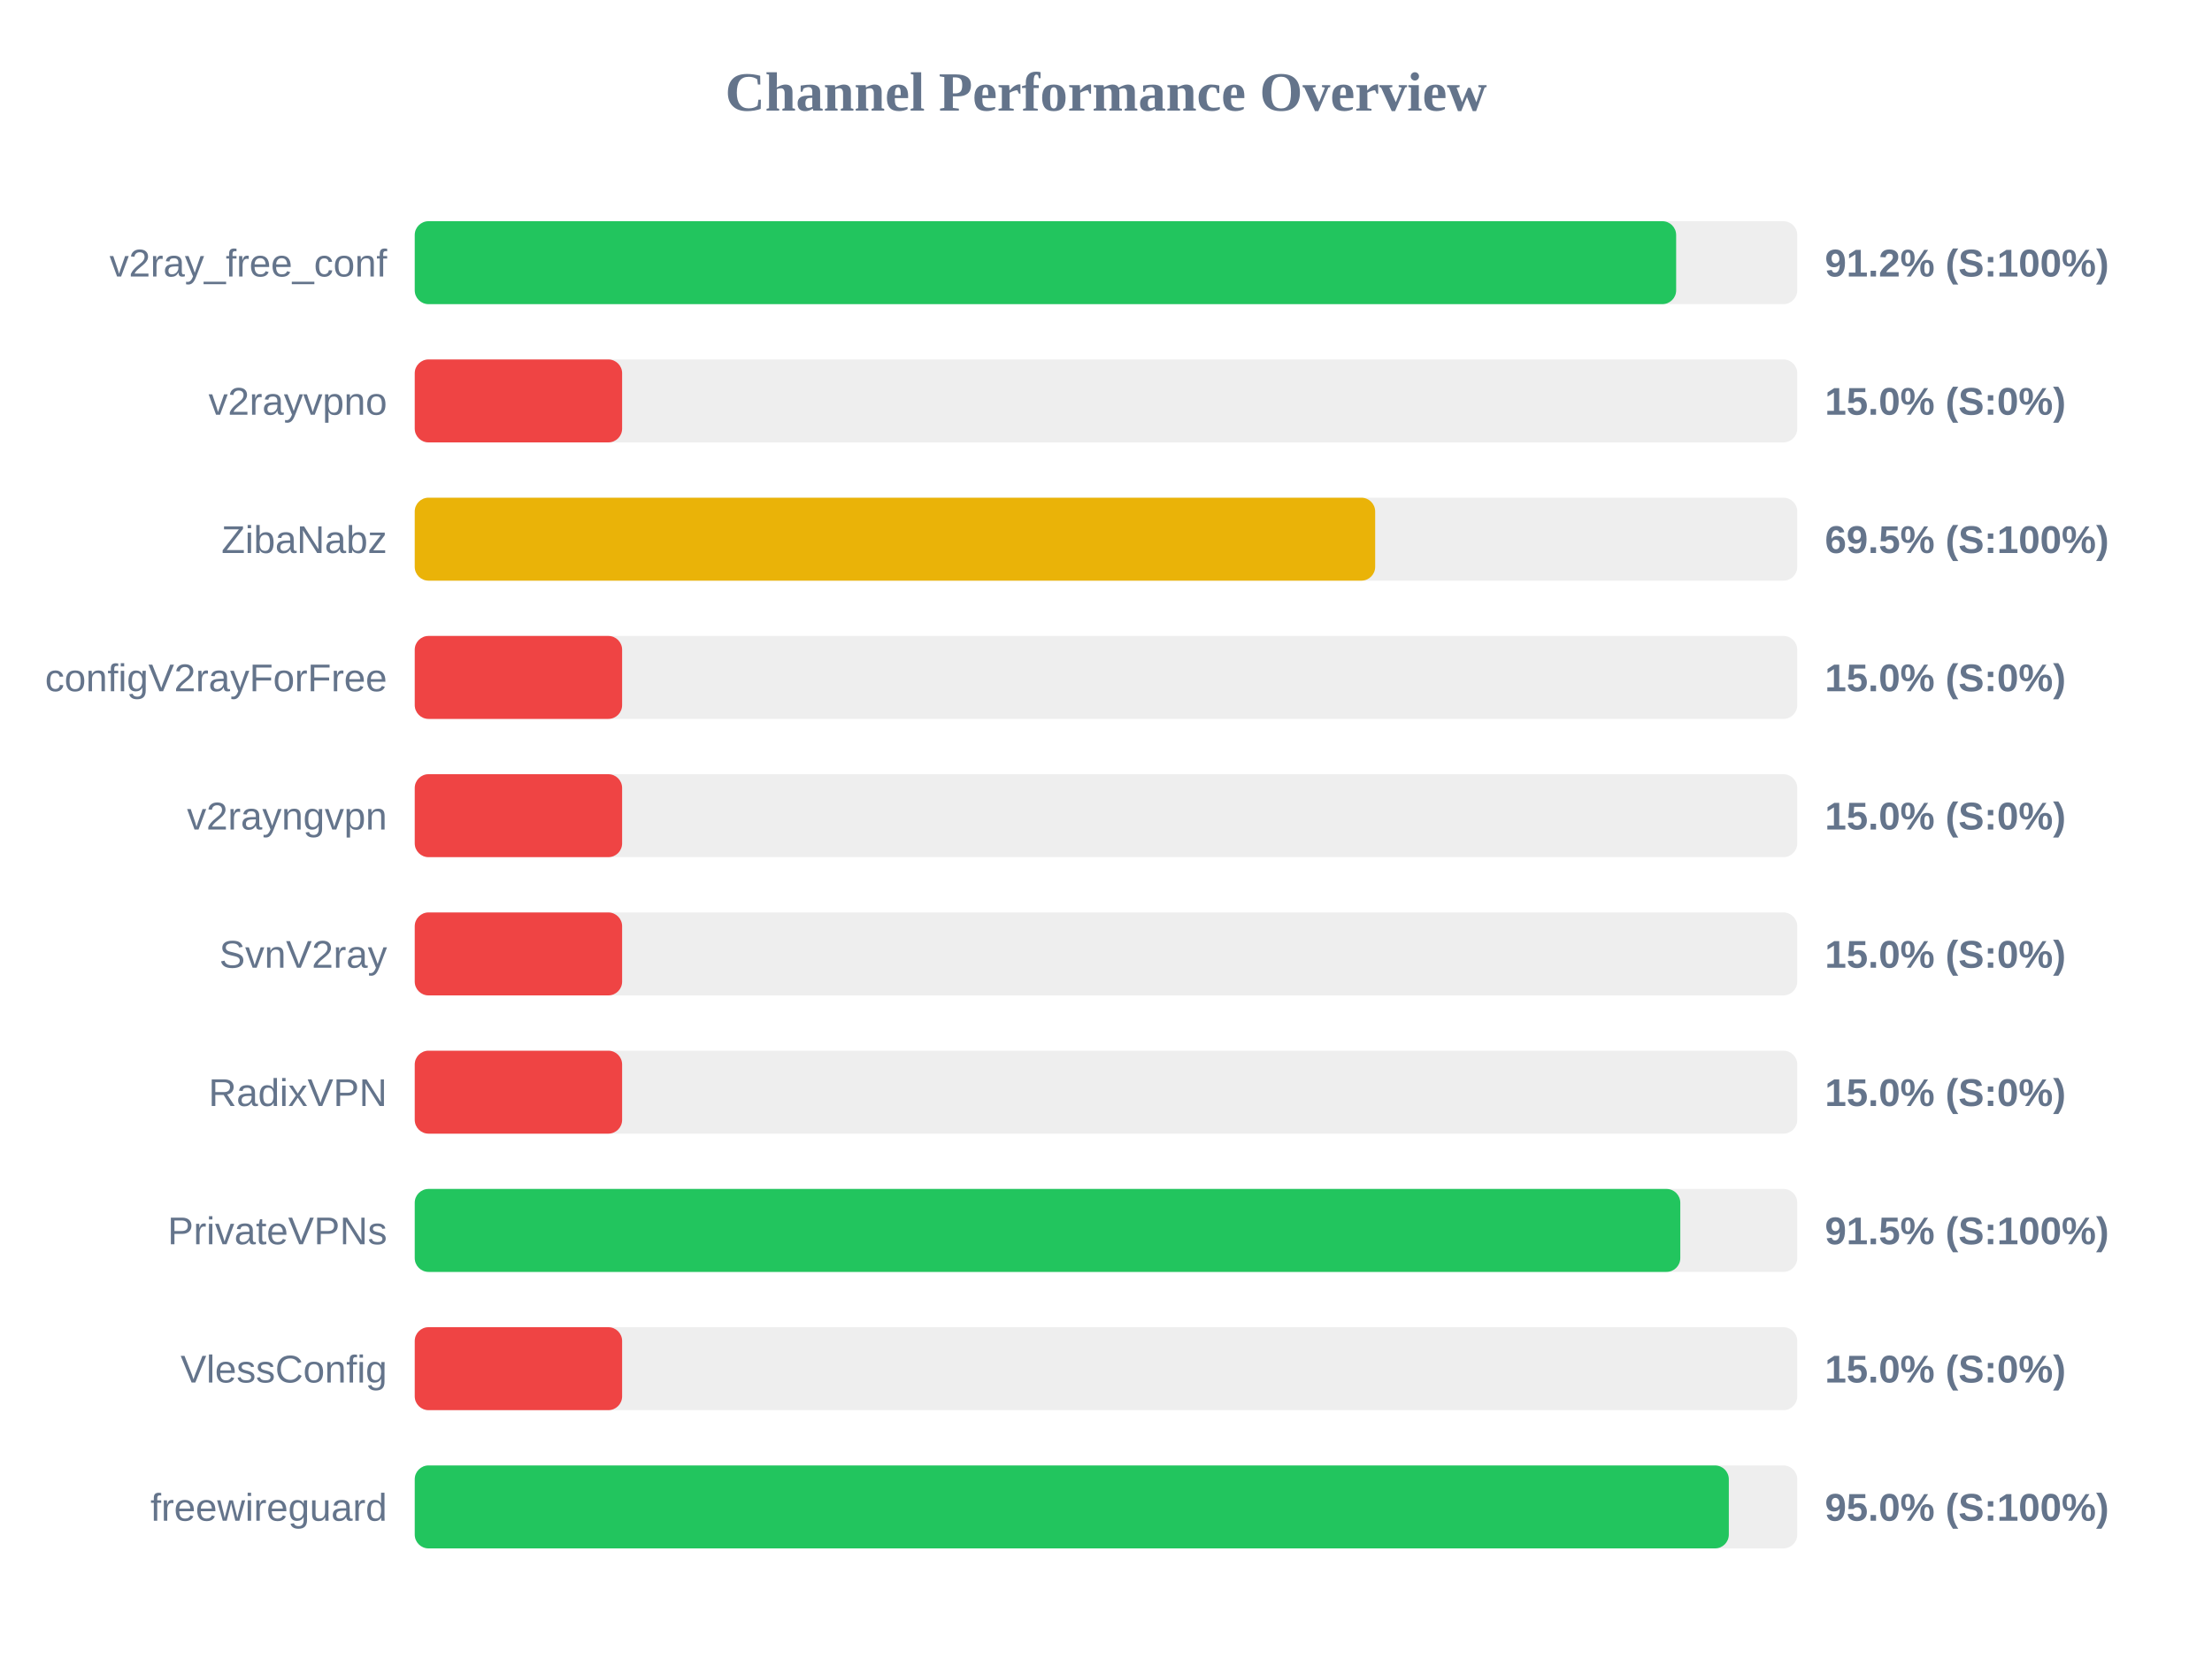
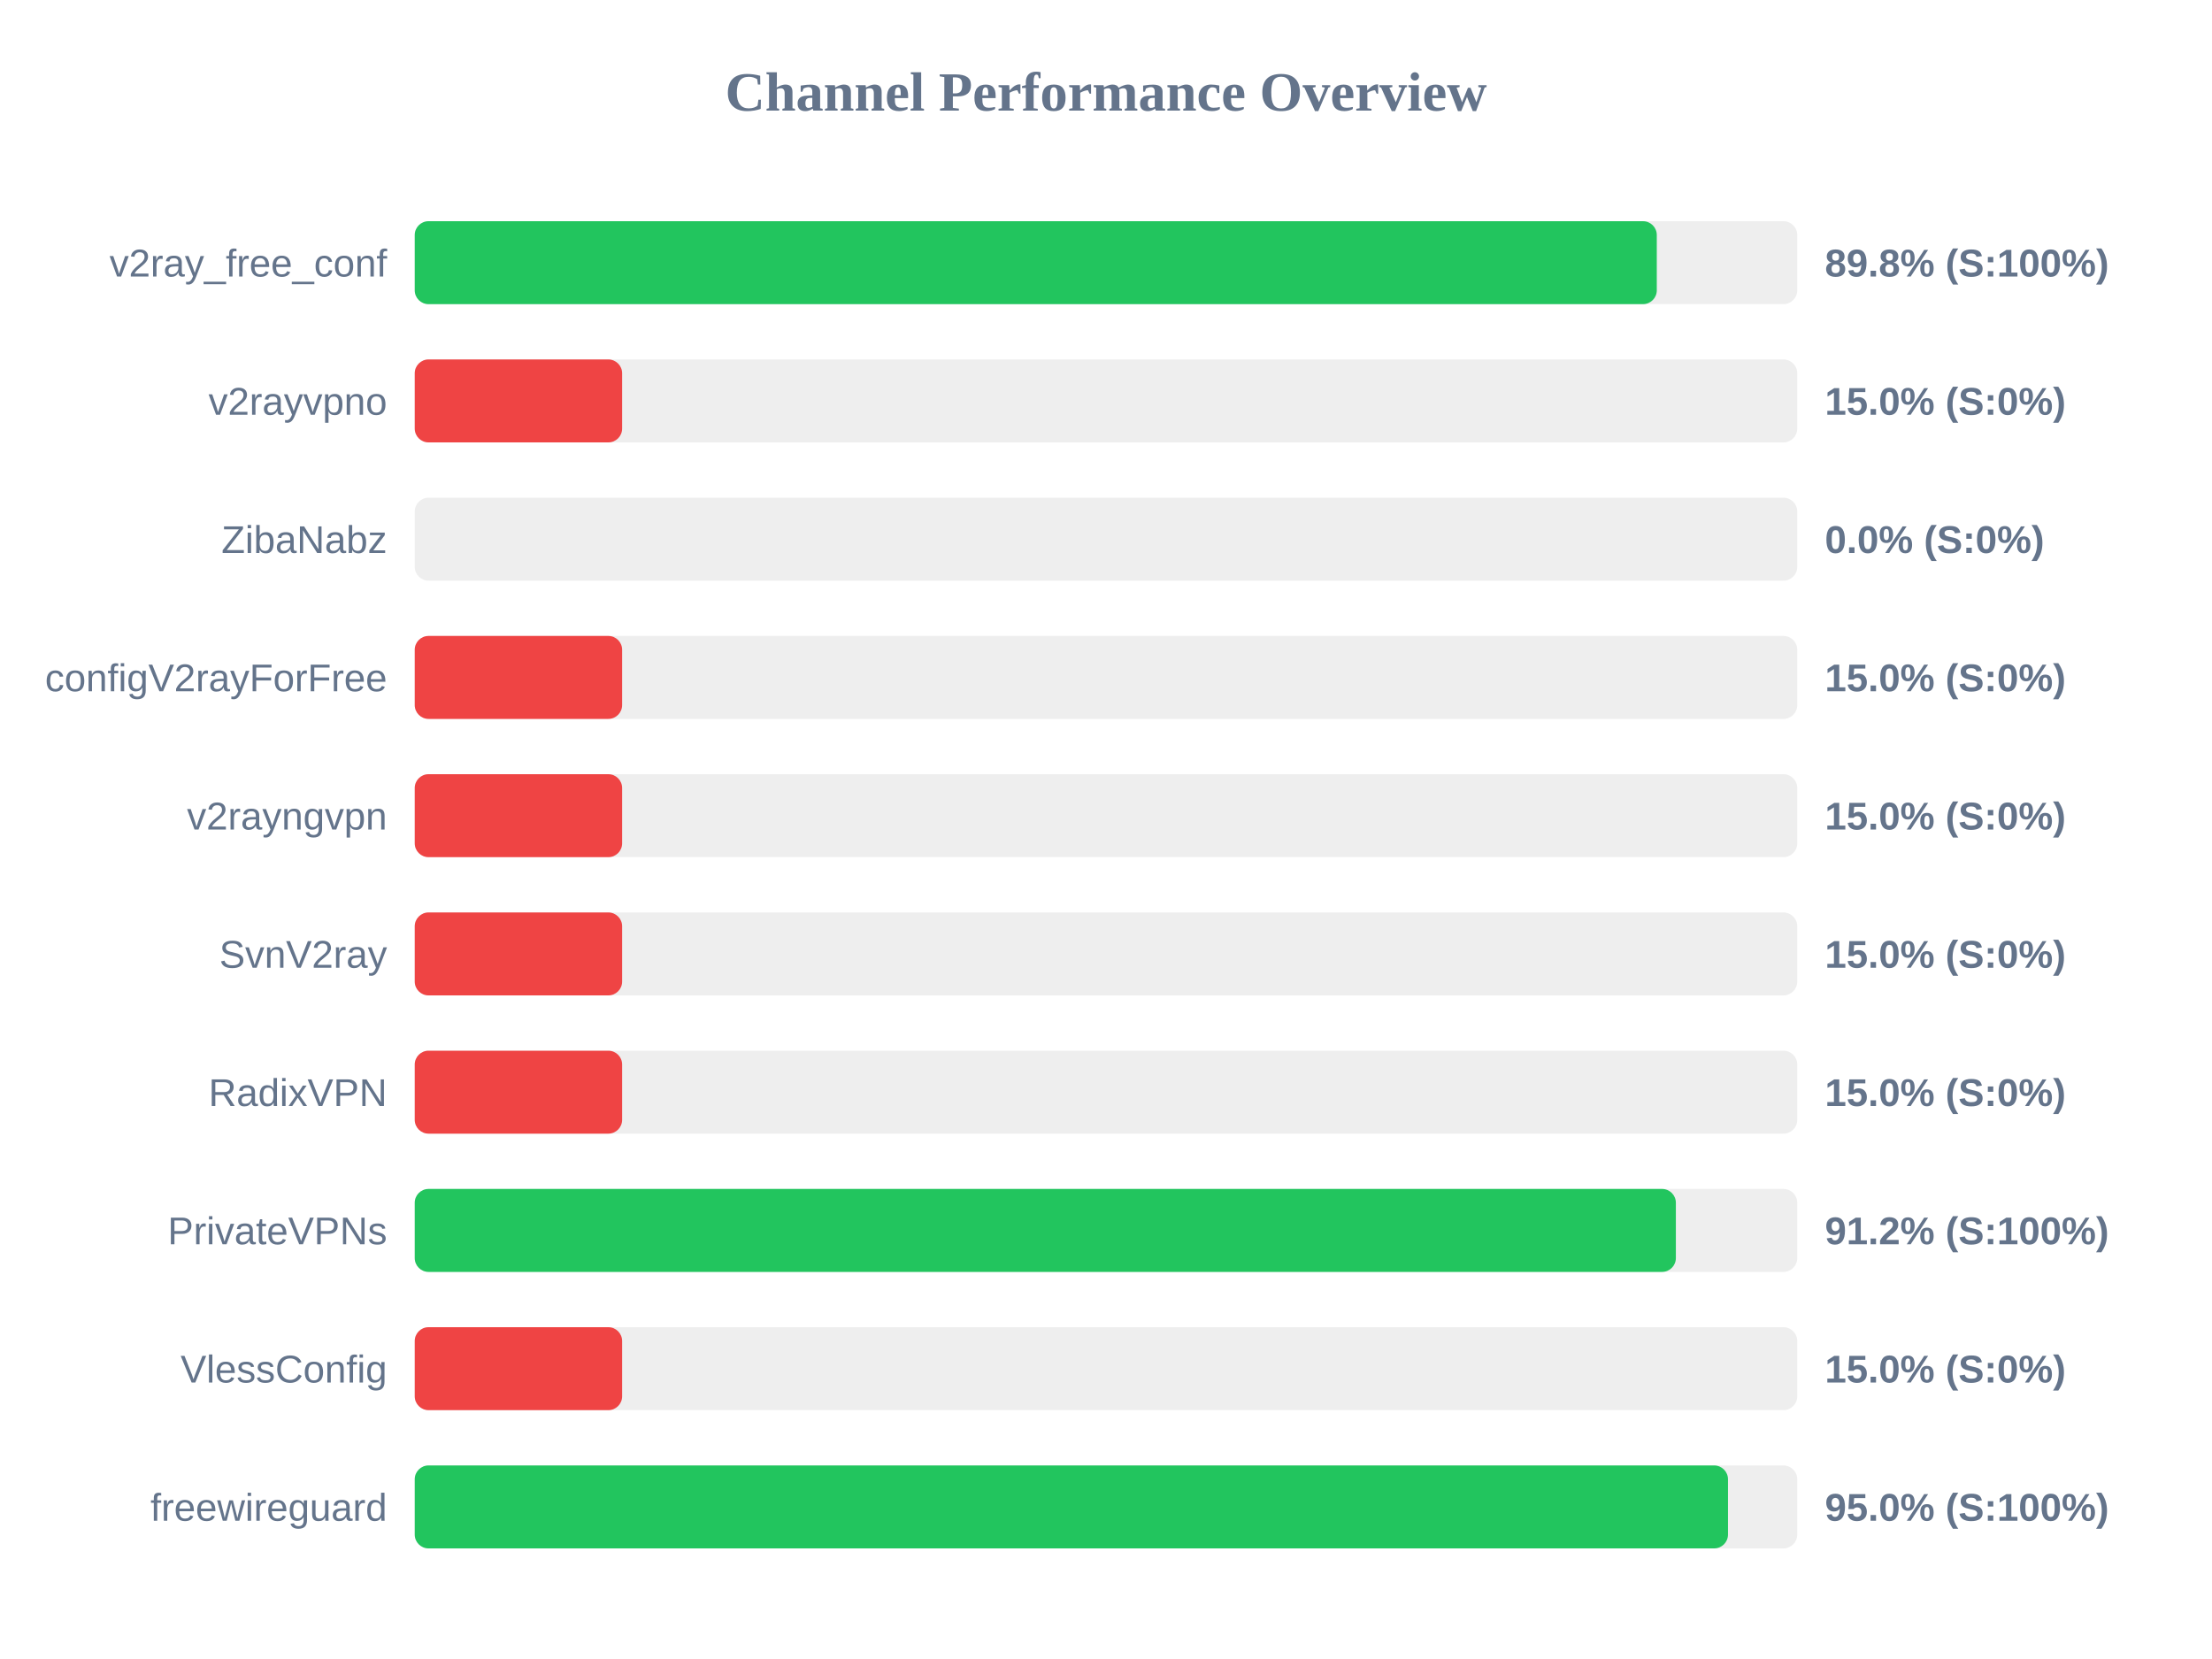
<svg xmlns="http://www.w3.org/2000/svg" width="800" height="600" version="1.1">
  <style>
        .row { font: 14px Arial; fill: #64748b; }
        .score { font: bold 14px Arial; fill: #64748b; }
    </style>
  <text x="400" y="40" text-anchor="middle" font-size="20px" font-weight="bold" fill="#64748b">Channel Performance Overview</text>
  <rect x="150" y="80" width="500" height="30" fill="#eee" rx="5" />
-   <rect x="150" y="80" width="456.2" height="30" fill="#22c55e" rx="5" />
+   <rect x="150" y="80" width="449.2" height="30" fill="#22c55e" rx="5" />
  <text x="140" y="100" text-anchor="end" class="row">v2ray_free_conf</text>
-   <text x="660" y="100" text-anchor="start" class="score">91.2% (S:100%)</text>
+   <text x="660" y="100" text-anchor="start" class="score">89.8% (S:100%)</text>
  <rect x="150" y="130" width="500" height="30" fill="#eee" rx="5" />
  <rect x="150" y="130" width="75.0" height="30" fill="#ef4444" rx="5" />
  <text x="140" y="150" text-anchor="end" class="row">v2rayvpno</text>
  <text x="660" y="150" text-anchor="start" class="score">15.0% (S:0%)</text>
  <rect x="150" y="180" width="500" height="30" fill="#eee" rx="5" />
-   <rect x="150" y="180" width="347.35" height="30" fill="#eab308" rx="5" />
+   <rect x="150" y="180" width="0.0" height="30" fill="#ef4444" rx="5" />
  <text x="140" y="200" text-anchor="end" class="row">ZibaNabz</text>
-   <text x="660" y="200" text-anchor="start" class="score">69.5% (S:100%)</text>
+   <text x="660" y="200" text-anchor="start" class="score">0.0% (S:0%)</text>
  <rect x="150" y="230" width="500" height="30" fill="#eee" rx="5" />
  <rect x="150" y="230" width="75.0" height="30" fill="#ef4444" rx="5" />
  <text x="140" y="250" text-anchor="end" class="row">configV2rayForFree</text>
  <text x="660" y="250" text-anchor="start" class="score">15.0% (S:0%)</text>
  <rect x="150" y="280" width="500" height="30" fill="#eee" rx="5" />
  <rect x="150" y="280" width="75.0" height="30" fill="#ef4444" rx="5" />
  <text x="140" y="300" text-anchor="end" class="row">v2rayngvpn</text>
  <text x="660" y="300" text-anchor="start" class="score">15.0% (S:0%)</text>
  <rect x="150" y="330" width="500" height="30" fill="#eee" rx="5" />
  <rect x="150" y="330" width="75.0" height="30" fill="#ef4444" rx="5" />
  <text x="140" y="350" text-anchor="end" class="row">SvnV2ray</text>
  <text x="660" y="350" text-anchor="start" class="score">15.0% (S:0%)</text>
  <rect x="150" y="380" width="500" height="30" fill="#eee" rx="5" />
  <rect x="150" y="380" width="75.0" height="30" fill="#ef4444" rx="5" />
  <text x="140" y="400" text-anchor="end" class="row">RadixVPN</text>
  <text x="660" y="400" text-anchor="start" class="score">15.0% (S:0%)</text>
  <rect x="150" y="430" width="500" height="30" fill="#eee" rx="5" />
-   <rect x="150" y="430" width="457.7" height="30" fill="#22c55e" rx="5" />
+   <rect x="150" y="430" width="456.1" height="30" fill="#22c55e" rx="5" />
  <text x="140" y="450" text-anchor="end" class="row">PrivateVPNs</text>
-   <text x="660" y="450" text-anchor="start" class="score">91.5% (S:100%)</text>
+   <text x="660" y="450" text-anchor="start" class="score">91.2% (S:100%)</text>
  <rect x="150" y="480" width="500" height="30" fill="#eee" rx="5" />
  <rect x="150" y="480" width="75.0" height="30" fill="#ef4444" rx="5" />
  <text x="140" y="500" text-anchor="end" class="row">VlessConfig</text>
  <text x="660" y="500" text-anchor="start" class="score">15.0% (S:0%)</text>
  <rect x="150" y="530" width="500" height="30" fill="#eee" rx="5" />
-   <rect x="150" y="530" width="475.25" height="30" fill="#22c55e" rx="5" />
+   <rect x="150" y="530" width="474.95" height="30" fill="#22c55e" rx="5" />
  <text x="140" y="550" text-anchor="end" class="row">freewireguard</text>
  <text x="660" y="550" text-anchor="start" class="score">95.0% (S:100%)</text>
</svg>
